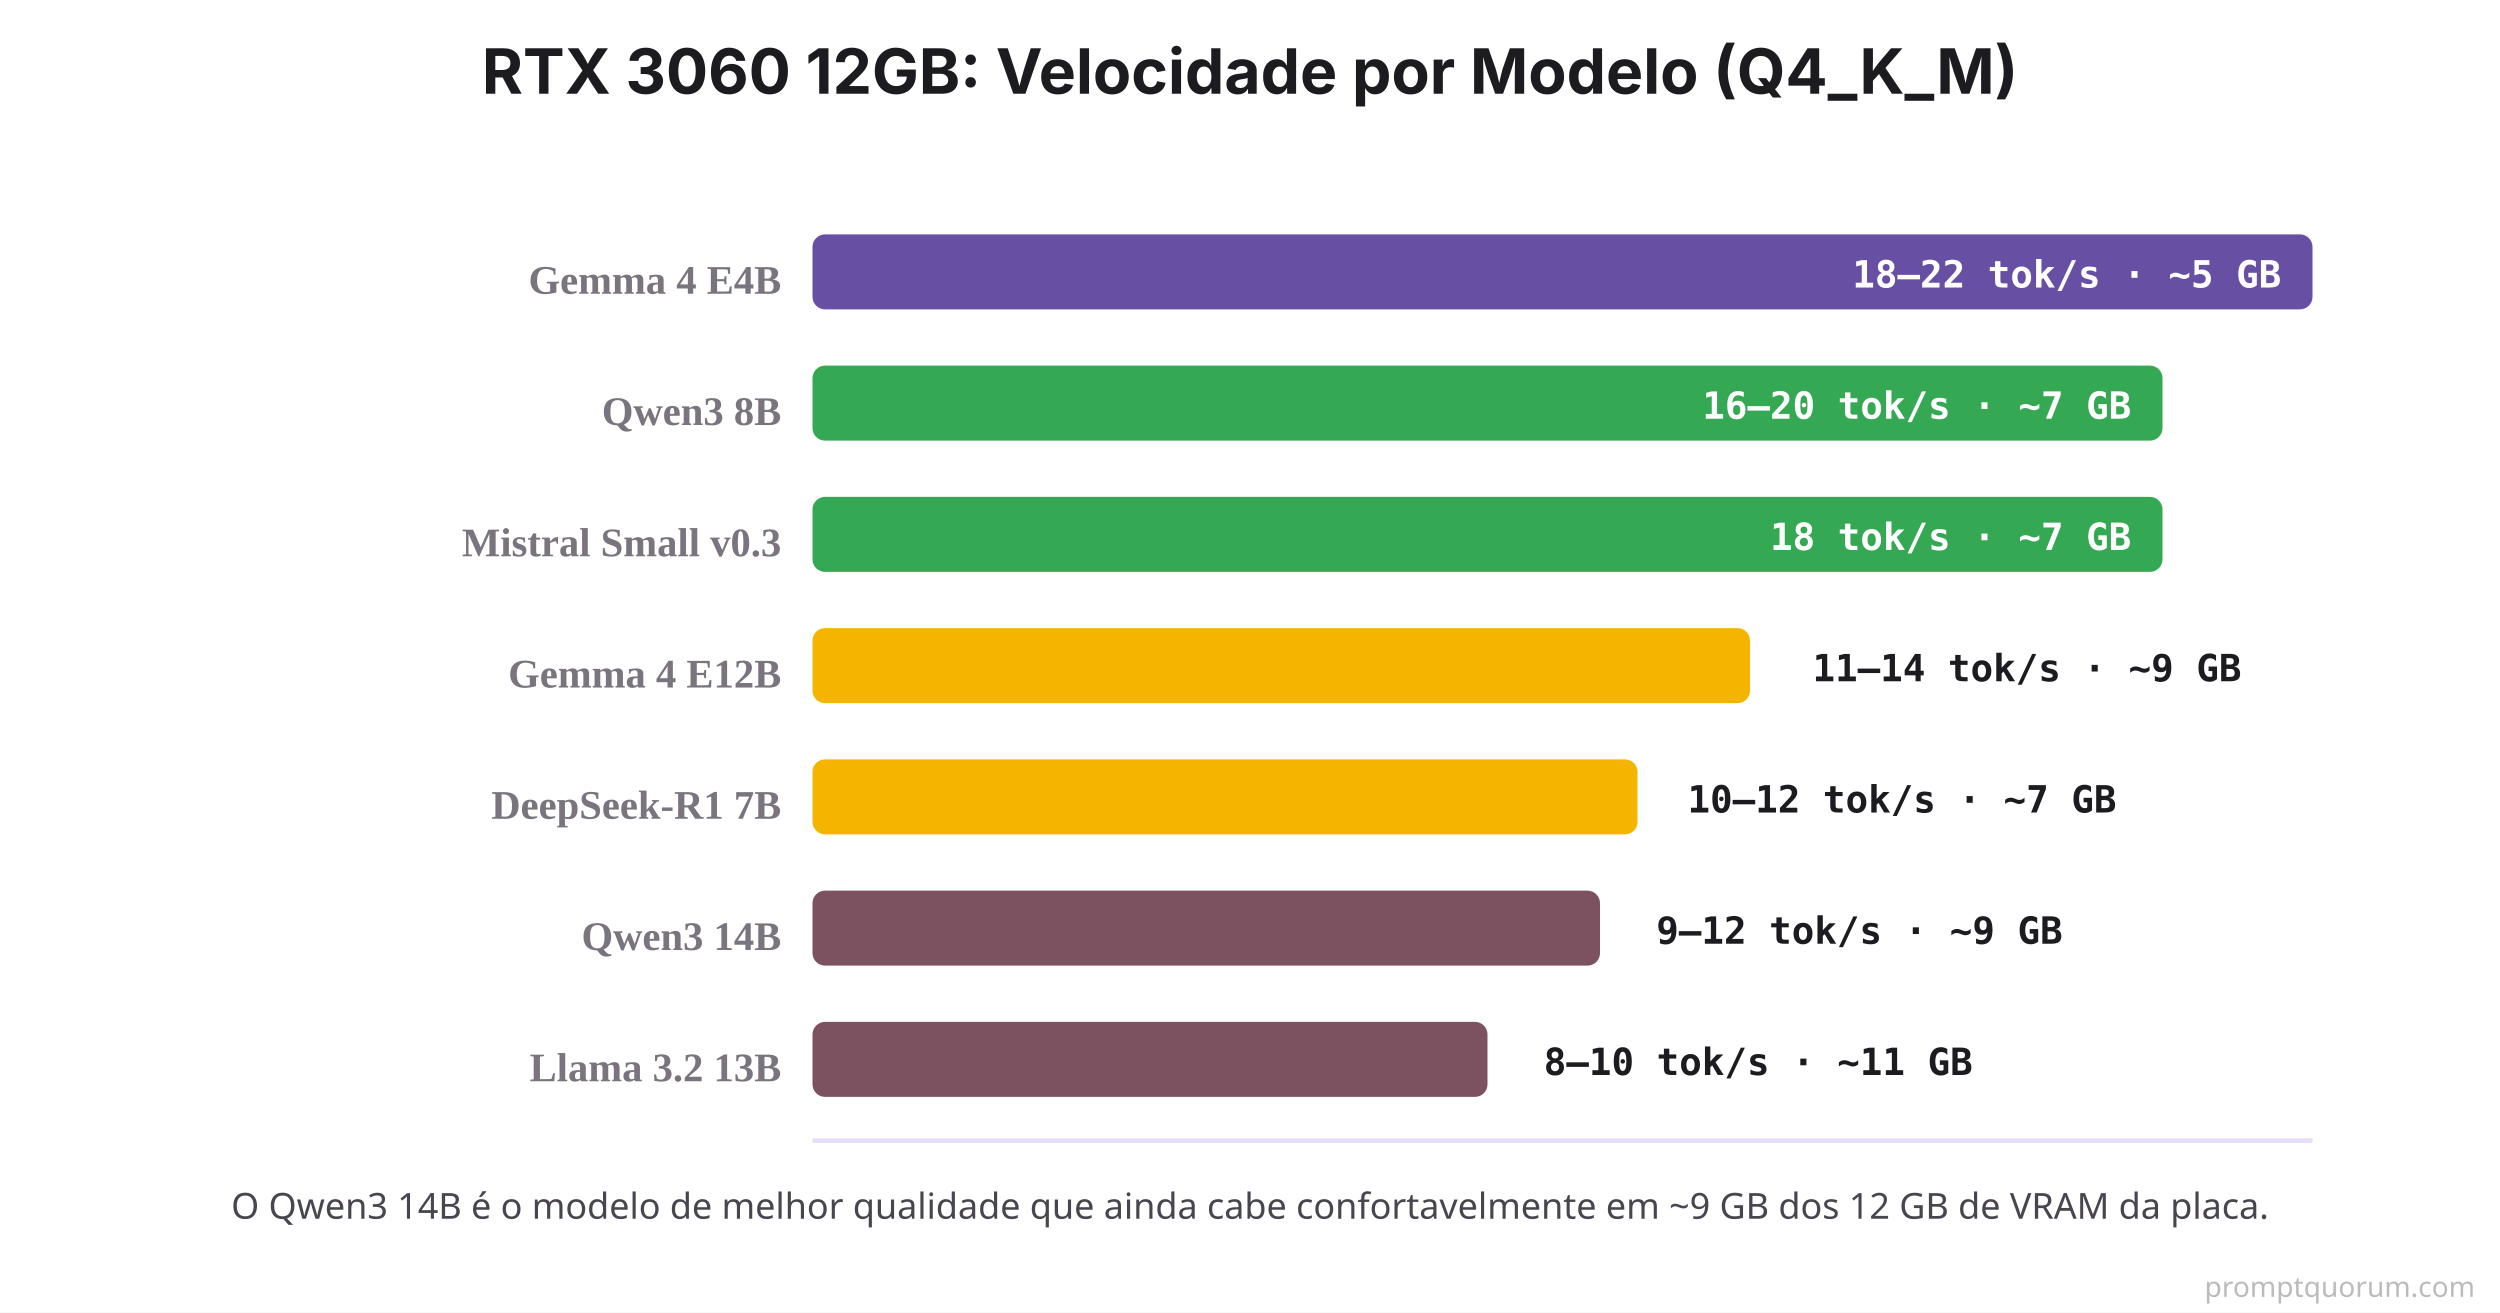
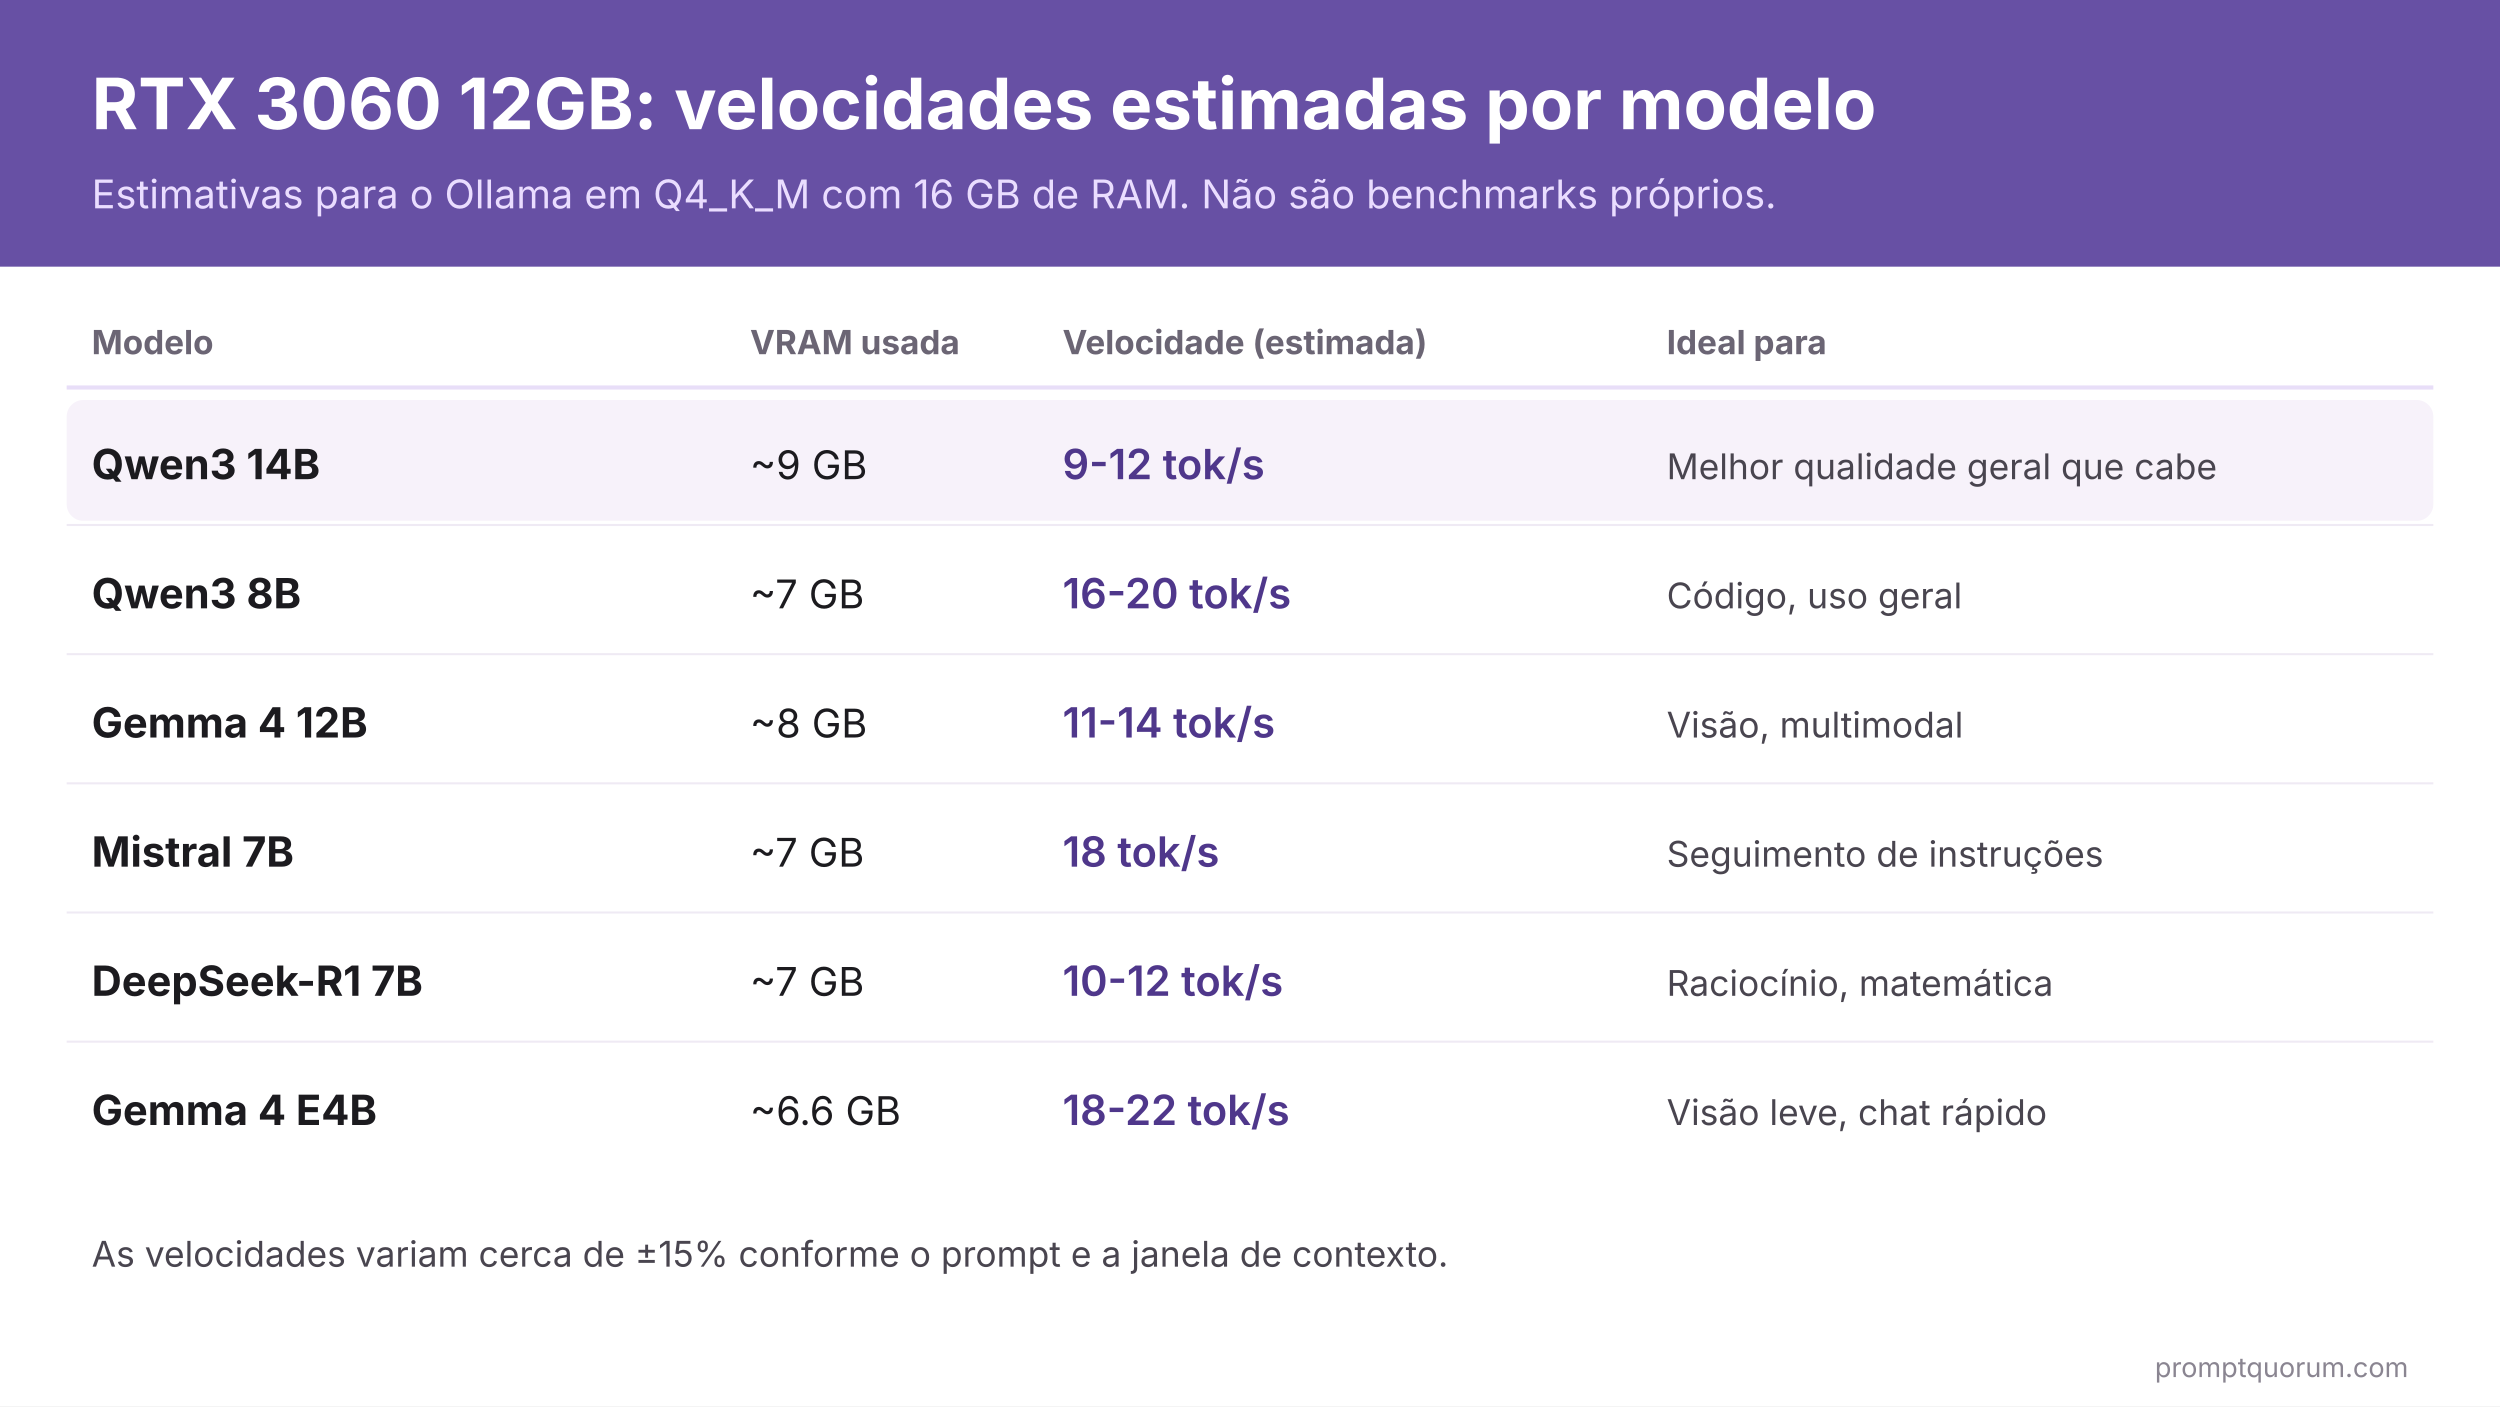
- <svg xmlns="http://www.w3.org/2000/svg" viewBox="0 0 800 420">
-   <rect width="800" height="420" fill="#FFFFFF" />
-   <text x="400" y="30" font-family="system-ui, -apple-system, sans-serif" font-size="20" font-weight="700" fill="#1C1B1F" text-anchor="middle">RTX 3060 12GB: Velocidade por Modelo (Q4_K_M)</text>
-   <line x1="260" y1="365" x2="740" y2="365" stroke="#E8DEF8" stroke-width="1.5" />
-   <text x="250" y="94" font-size="13" font-weight="700" fill="#79747E" text-anchor="end">Gemma 4 E4B</text>
-   <rect x="260" y="75" width="480" height="24" fill="#6750A4" rx="4" />
-   <text x="730" y="92" font-family="'SF Mono', Monaco, monospace" font-size="12" font-weight="700" fill="#FFFFFF" text-anchor="end">18–22 tok/s · ~5 GB</text>
-   <text x="250" y="136" font-size="13" font-weight="700" fill="#79747E" text-anchor="end">Qwen3 8B</text>
-   <rect x="260" y="117" width="432" height="24" fill="#34A853" rx="4" />
-   <text x="682" y="134" font-family="'SF Mono', Monaco, monospace" font-size="12" font-weight="700" fill="#FFFFFF" text-anchor="end">16–20 tok/s · ~7 GB</text>
-   <text x="250" y="178" font-size="13" font-weight="700" fill="#79747E" text-anchor="end">Mistral Small v0.3</text>
-   <rect x="260" y="159" width="432" height="24" fill="#34A853" rx="4" />
-   <text x="682" y="176" font-family="'SF Mono', Monaco, monospace" font-size="12" font-weight="700" fill="#FFFFFF" text-anchor="end">18 tok/s · ~7 GB</text>
-   <text x="250" y="220" font-size="13" font-weight="700" fill="#79747E" text-anchor="end">Gemma 4 E12B</text>
-   <rect x="260" y="201" width="300" height="24" fill="#F4B400" rx="4" />
-   <text x="580" y="218" font-family="'SF Mono', Monaco, monospace" font-size="12" font-weight="700" fill="#1C1B1F">11–14 tok/s · ~9 GB</text>
-   <text x="250" y="262" font-size="13" font-weight="700" fill="#79747E" text-anchor="end">DeepSeek-R1 7B</text>
-   <rect x="260" y="243" width="264" height="24" fill="#F4B400" rx="4" />
-   <text x="540" y="260" font-family="'SF Mono', Monaco, monospace" font-size="12" font-weight="700" fill="#1C1B1F">10–12 tok/s · ~7 GB</text>
-   <text x="250" y="304" font-size="13" font-weight="700" fill="#79747E" text-anchor="end">Qwen3 14B</text>
-   <rect x="260" y="285" width="252" height="24" fill="#7D5260" rx="4" />
-   <text x="530" y="302" font-family="'SF Mono', Monaco, monospace" font-size="12" font-weight="700" fill="#1C1B1F">9–12 tok/s · ~9 GB</text>
-   <text x="250" y="346" font-size="13" font-weight="700" fill="#79747E" text-anchor="end">Llama 3.2 13B</text>
-   <rect x="260" y="327" width="216" height="24" fill="#7D5260" rx="4" />
-   <text x="494" y="344" font-family="'SF Mono', Monaco, monospace" font-size="12" font-weight="700" fill="#1C1B1F">8–10 tok/s · ~11 GB</text>
-   <text x="400" y="390" font-family="system-ui, sans-serif" font-size="11.5" fill="#49454F" text-anchor="middle">O Qwen3 14B é o modelo de melhor qualidade que ainda cabe confortavelmente em ~9 GB dos 12 GB de VRAM da placa.</text>
-   <text x="792" y="415" font-family="system-ui,sans-serif" font-size="9" fill="#BBBBBB" text-anchor="end">promptquorum.com</text>
+ <svg xmlns="http://www.w3.org/2000/svg" xml:lang="pt" width="1200" height="675" viewBox="0 0 1200 675" font-family="'Inter', 'Helvetica Neue', Arial, sans-serif">
+   <rect width="1200" height="675" fill="#FFFFFF" />
+   <rect width="1200" height="128" fill="#6750A4" />
+   <text x="44" y="62" font-size="34" font-weight="700" fill="#FFFFFF" direction="ltr" text-anchor="start">RTX 3060 12GB: velocidades estimadas por modelo</text>
+   <text x="44" y="100" font-size="19" font-weight="400" fill="#EADDFF" direction="ltr" text-anchor="start">Estimativas para o Ollama em Q4_K_M com 16 GB de RAM. Não são benchmarks próprios.</text>
+   <text x="44" y="170" font-size="16" font-weight="700" fill="#6B6574" direction="ltr" text-anchor="start">Modelo</text>
+   <text x="360" y="170" font-size="16" font-weight="700" fill="#6B6574" direction="ltr" text-anchor="start">VRAM usada</text>
+   <text x="510" y="170" font-size="16" font-weight="700" fill="#6B6574" direction="ltr" text-anchor="start">Velocidade (estimada)</text>
+   <text x="800" y="170" font-size="16" font-weight="700" fill="#6B6574" direction="ltr" text-anchor="start">Ideal para</text>
+   <line x1="32" y1="186" x2="1168" y2="186" stroke="#E8DEF8" stroke-width="2" />
+   <rect x="32" y="192" width="1136" height="58" rx="8" fill="#F7F2FA" />
+   <text x="44" y="230" font-size="20" font-weight="700" fill="#1C1B1F" direction="ltr" text-anchor="start">Qwen3 14B</text>
+   <text x="360" y="230" font-size="19" font-weight="400" fill="#1C1B1F" direction="ltr" text-anchor="start">~9 GB</text>
+   <text x="510" y="230" font-size="20" font-weight="600" fill="#4F378B" direction="ltr" text-anchor="start">9-12 tok/s</text>
+   <text x="800" y="230" font-size="17" font-weight="400" fill="#49454F" direction="ltr" text-anchor="start">Melhor qualidade geral que cabe</text>
+   <text x="44" y="292" font-size="20" font-weight="700" fill="#1C1B1F" direction="ltr" text-anchor="start">Qwen3 8B</text>
+   <text x="360" y="292" font-size="19" font-weight="400" fill="#1C1B1F" direction="ltr" text-anchor="start">~7 GB</text>
+   <text x="510" y="292" font-size="20" font-weight="600" fill="#4F378B" direction="ltr" text-anchor="start">16-20 tok/s</text>
+   <text x="800" y="292" font-size="17" font-weight="400" fill="#49454F" direction="ltr" text-anchor="start">Código, uso geral</text>
+   <line x1="32" y1="252" x2="1168" y2="252" stroke="#EFEAF4" stroke-width="1" />
+   <text x="44" y="354" font-size="20" font-weight="700" fill="#1C1B1F" direction="ltr" text-anchor="start">Gemma 4 12B</text>
+   <text x="360" y="354" font-size="19" font-weight="400" fill="#1C1B1F" direction="ltr" text-anchor="start">~8 GB</text>
+   <text x="510" y="354" font-size="20" font-weight="600" fill="#4F378B" direction="ltr" text-anchor="start">11-14 tok/s</text>
+   <text x="800" y="354" font-size="17" font-weight="400" fill="#49454F" direction="ltr" text-anchor="start">Visão, multimodal</text>
+   <line x1="32" y1="314" x2="1168" y2="314" stroke="#EFEAF4" stroke-width="1" />
+   <text x="44" y="416" font-size="20" font-weight="700" fill="#1C1B1F" direction="ltr" text-anchor="start">Mistral 7B</text>
+   <text x="360" y="416" font-size="19" font-weight="400" fill="#1C1B1F" direction="ltr" text-anchor="start">~7 GB</text>
+   <text x="510" y="416" font-size="20" font-weight="600" fill="#4F378B" direction="ltr" text-anchor="start">18 tok/s</text>
+   <text x="800" y="416" font-size="17" font-weight="400" fill="#49454F" direction="ltr" text-anchor="start">Seguimento de instruções</text>
+   <line x1="32" y1="376" x2="1168" y2="376" stroke="#EFEAF4" stroke-width="1" />
+   <text x="44" y="478" font-size="20" font-weight="700" fill="#1C1B1F" direction="ltr" text-anchor="start">DeepSeek-R1 7B</text>
+   <text x="360" y="478" font-size="19" font-weight="400" fill="#1C1B1F" direction="ltr" text-anchor="start">~7 GB</text>
+   <text x="510" y="478" font-size="20" font-weight="600" fill="#4F378B" direction="ltr" text-anchor="start">10-12 tok/s</text>
+   <text x="800" y="478" font-size="17" font-weight="400" fill="#49454F" direction="ltr" text-anchor="start">Raciocínio, matemática</text>
+   <line x1="32" y1="438" x2="1168" y2="438" stroke="#EFEAF4" stroke-width="1" />
+   <text x="44" y="540" font-size="20" font-weight="700" fill="#1C1B1F" direction="ltr" text-anchor="start">Gemma 4 E4B</text>
+   <text x="360" y="540" font-size="19" font-weight="400" fill="#1C1B1F" direction="ltr" text-anchor="start">~6.6 GB</text>
+   <text x="510" y="540" font-size="20" font-weight="600" fill="#4F378B" direction="ltr" text-anchor="start">18-22 tok/s</text>
+   <text x="800" y="540" font-size="17" font-weight="400" fill="#49454F" direction="ltr" text-anchor="start">Visão leve, chat rápido</text>
+   <line x1="32" y1="500" x2="1168" y2="500" stroke="#EFEAF4" stroke-width="1" />
+   <text x="44" y="608" font-size="17" font-weight="400" fill="#49454F" direction="ltr" text-anchor="start">As velocidades variam cerca de ±15% conforme o prompt e a janela de contexto.</text>
+   <text x="1156" y="661" font-size="13" fill="#8A8591" text-anchor="end">promptquorum.com</text>
</svg>
